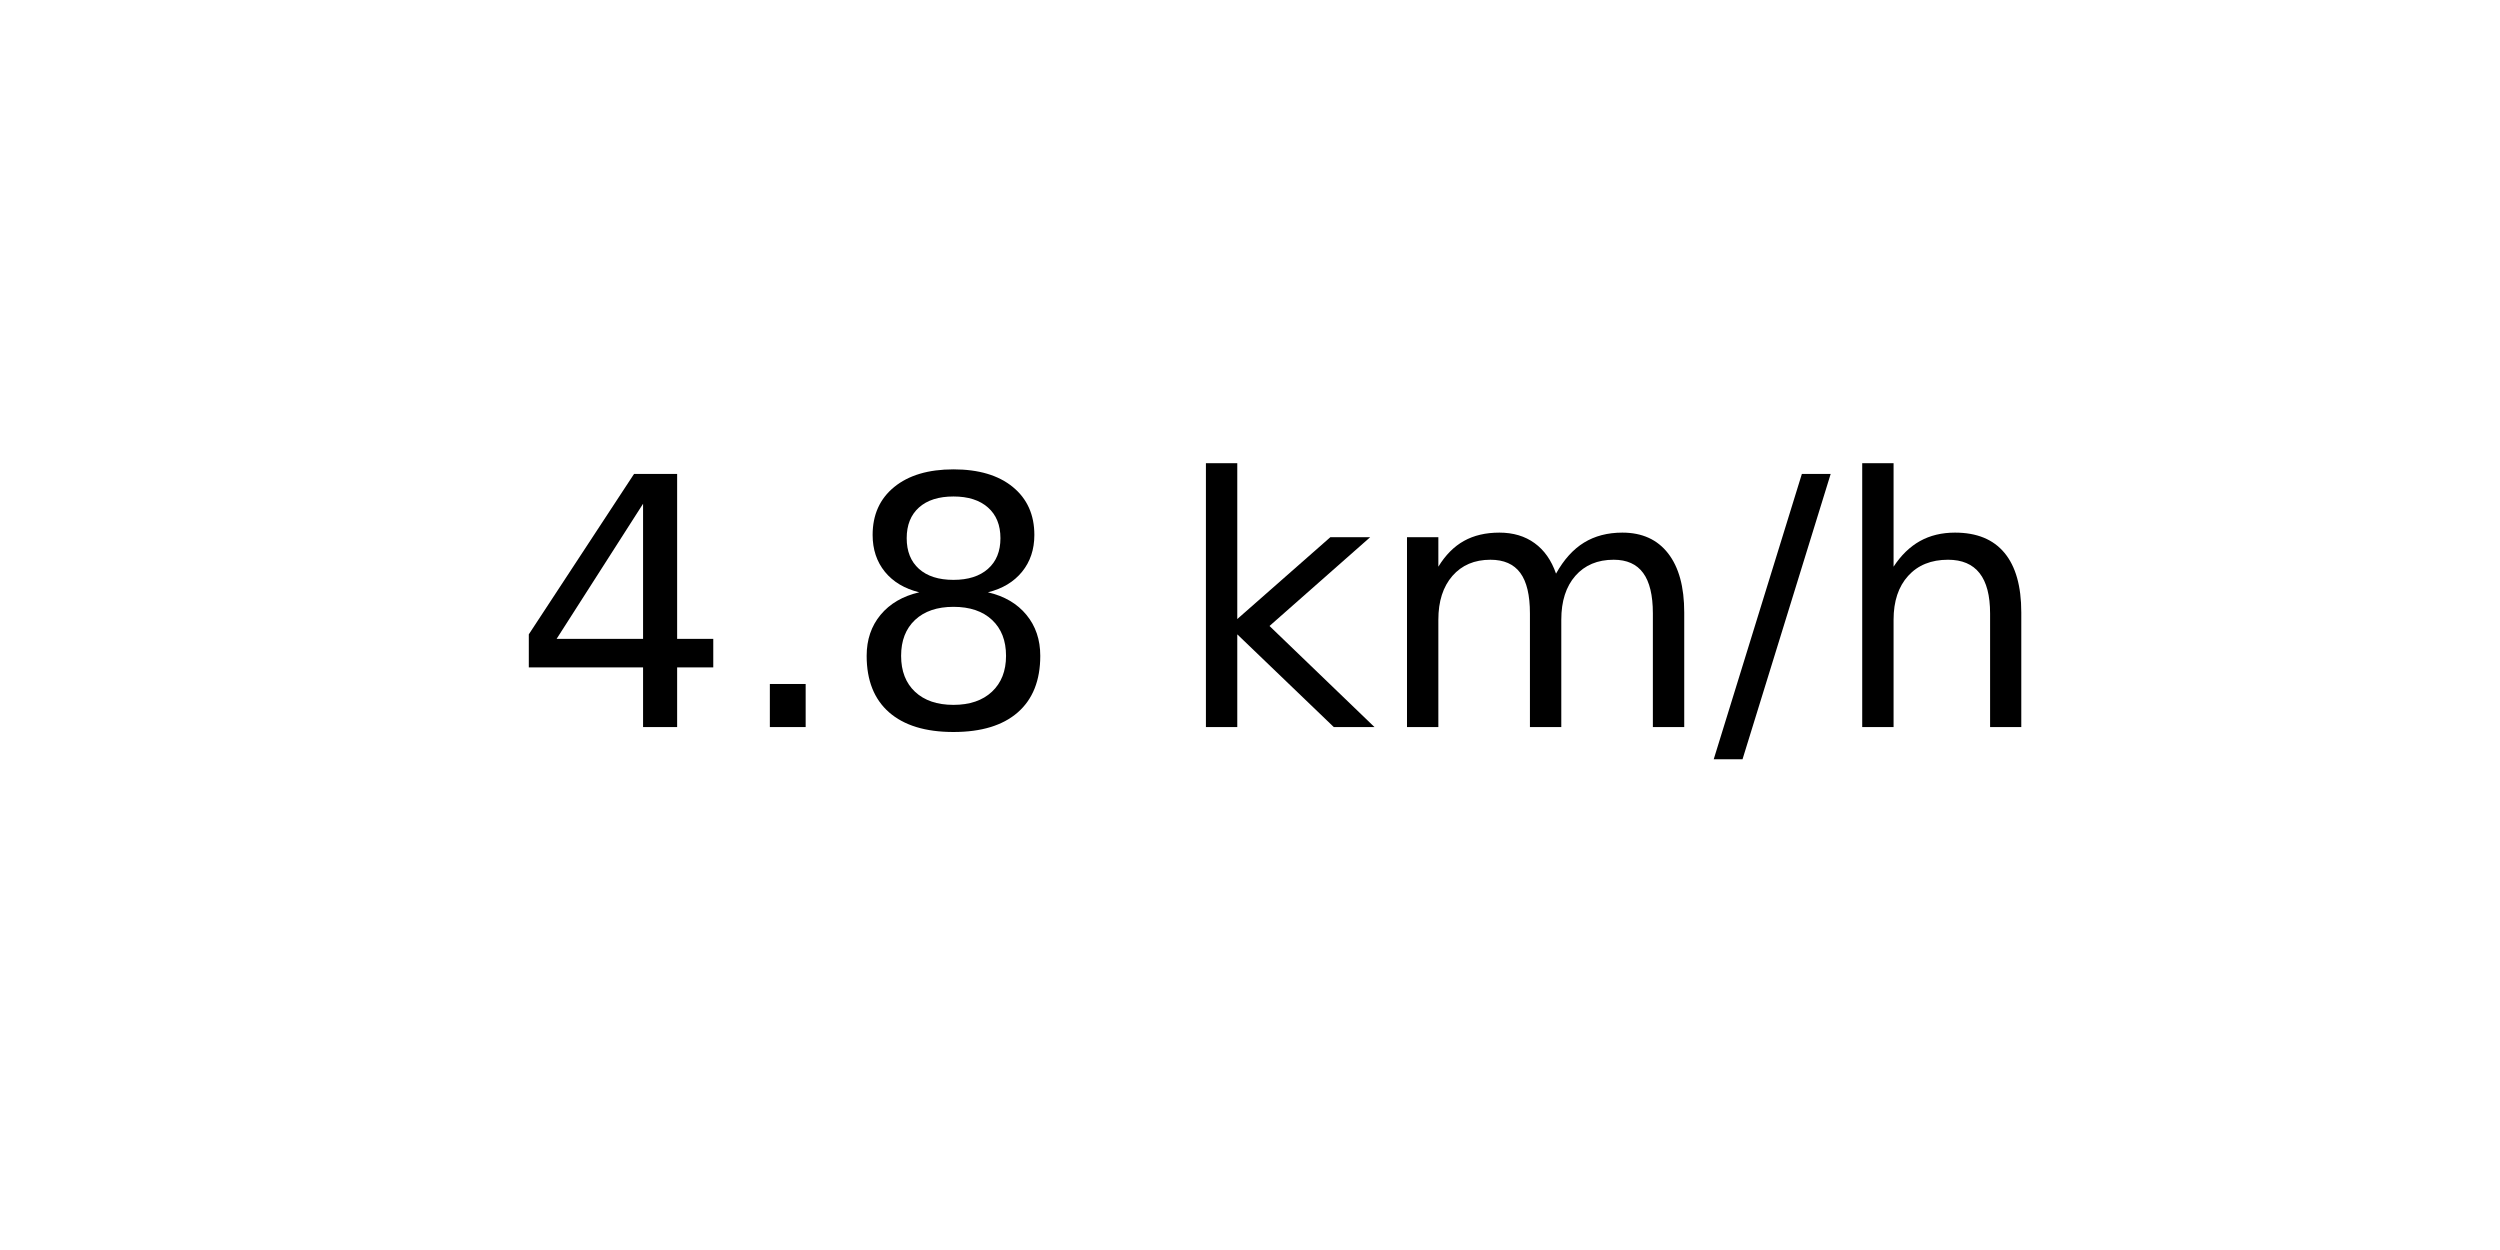
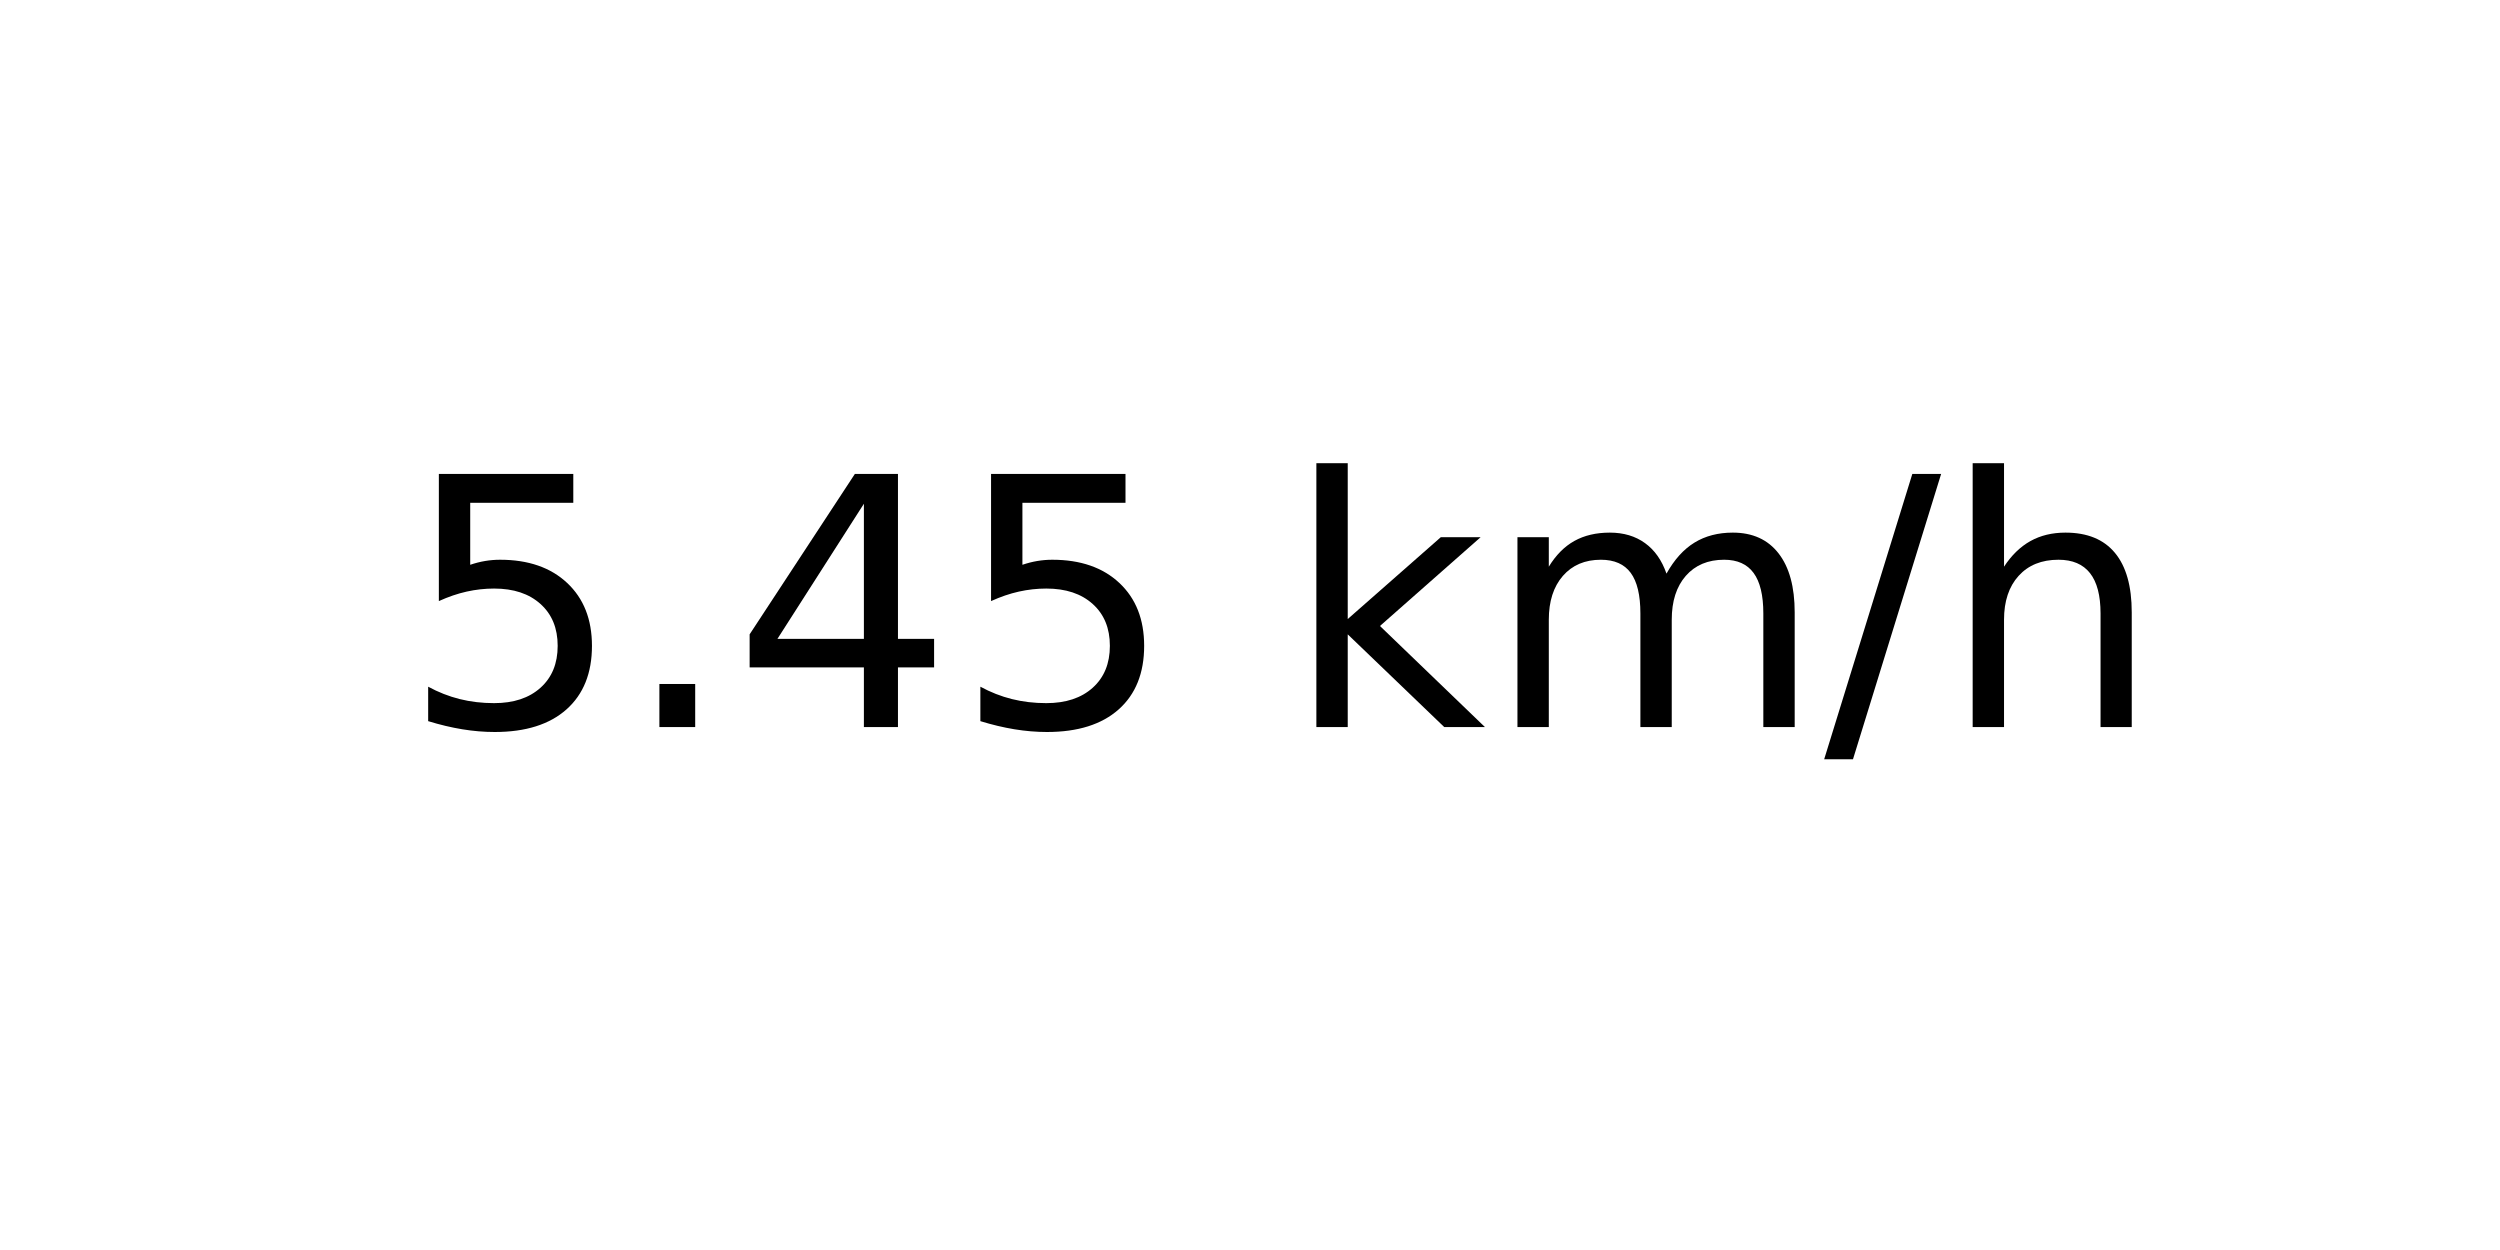
<svg xmlns="http://www.w3.org/2000/svg" xmlns:xlink="http://www.w3.org/1999/xlink" width="72pt" height="36pt" viewBox="0 0 72 36" version="1.1">
  <defs>
    <style type="text/css">*{stroke-linejoin: round; stroke-linecap: butt}</style>
  </defs>
  <g id="figure_1">
    <g id="axes_1">
      <g id="text_1">
-         <g transform="translate(14.74062 20.93937) scale(0.1 -0.1)">
+         <g transform="translate(11.55937 20.93937) scale(0.1 -0.1)">
          <defs>
+             <path id="DejaVuSans-35" d="M 691 4666  L 3169 4666  L 3169 4134  L 1269 4134  L 1269 2991  Q 1406 3038 1543 3061  Q 1681 3084 1819 3084  Q 2600 3084 3056 2656  Q 3513 2228 3513 1497  Q 3513 744 3044 326  Q 2575 -91 1722 -91  Q 1428 -91 1123 -41  Q 819 9 494 109  L 494 744  Q 775 591 1075 516  Q 1375 441 1709 441  Q 2250 441 2565 725  Q 2881 1009 2881 1497  Q 2881 1984 2565 2268  Q 2250 2553 1709 2553  Q 1456 2553 1204 2497  Q 953 2441 691 2322  L 691 4666  z " transform="scale(0.015625)" />
+             <path id="DejaVuSans-2e" d="M 684 794  L 1344 794  L 1344 0  L 684 0  L 684 794  z " transform="scale(0.015625)" />
            <path id="DejaVuSans-34" d="M 2419 4116  L 825 1625  L 2419 1625  L 2419 4116  z M 2253 4666  L 3047 4666  L 3047 1625  L 3713 1625  L 3713 1100  L 3047 1100  L 3047 0  L 2419 0  L 2419 1100  L 313 1100  L 313 1709  L 2253 4666  z " transform="scale(0.015625)" />
-             <path id="DejaVuSans-2e" d="M 684 794  L 1344 794  L 1344 0  L 684 0  L 684 794  z " transform="scale(0.015625)" />
-             <path id="DejaVuSans-38" d="M 2034 2216  Q 1584 2216 1326 1975  Q 1069 1734 1069 1313  Q 1069 891 1326 650  Q 1584 409 2034 409  Q 2484 409 2743 651  Q 3003 894 3003 1313  Q 3003 1734 2745 1975  Q 2488 2216 2034 2216  z M 1403 2484  Q 997 2584 770 2862  Q 544 3141 544 3541  Q 544 4100 942 4425  Q 1341 4750 2034 4750  Q 2731 4750 3128 4425  Q 3525 4100 3525 3541  Q 3525 3141 3298 2862  Q 3072 2584 2669 2484  Q 3125 2378 3379 2068  Q 3634 1759 3634 1313  Q 3634 634 3220 271  Q 2806 -91 2034 -91  Q 1263 -91 848 271  Q 434 634 434 1313  Q 434 1759 690 2068  Q 947 2378 1403 2484  z M 1172 3481  Q 1172 3119 1398 2916  Q 1625 2713 2034 2713  Q 2441 2713 2670 2916  Q 2900 3119 2900 3481  Q 2900 3844 2670 4047  Q 2441 4250 2034 4250  Q 1625 4250 1398 4047  Q 1172 3844 1172 3481  z " transform="scale(0.015625)" />
            <path id="DejaVuSans-20" transform="scale(0.015625)" />
            <path id="DejaVuSans-6b" d="M 581 4863  L 1159 4863  L 1159 1991  L 2875 3500  L 3609 3500  L 1753 1863  L 3688 0  L 2938 0  L 1159 1709  L 1159 0  L 581 0  L 581 4863  z " transform="scale(0.015625)" />
            <path id="DejaVuSans-6d" d="M 3328 2828  Q 3544 3216 3844 3400  Q 4144 3584 4550 3584  Q 5097 3584 5394 3201  Q 5691 2819 5691 2113  L 5691 0  L 5113 0  L 5113 2094  Q 5113 2597 4934 2840  Q 4756 3084 4391 3084  Q 3944 3084 3684 2787  Q 3425 2491 3425 1978  L 3425 0  L 2847 0  L 2847 2094  Q 2847 2600 2669 2842  Q 2491 3084 2119 3084  Q 1678 3084 1418 2786  Q 1159 2488 1159 1978  L 1159 0  L 581 0  L 581 3500  L 1159 3500  L 1159 2956  Q 1356 3278 1631 3431  Q 1906 3584 2284 3584  Q 2666 3584 2933 3390  Q 3200 3197 3328 2828  z " transform="scale(0.015625)" />
            <path id="DejaVuSans-2f" d="M 1625 4666  L 2156 4666  L 531 -594  L 0 -594  L 1625 4666  z " transform="scale(0.015625)" />
            <path id="DejaVuSans-68" d="M 3513 2113  L 3513 0  L 2938 0  L 2938 2094  Q 2938 2591 2744 2837  Q 2550 3084 2163 3084  Q 1697 3084 1428 2787  Q 1159 2491 1159 1978  L 1159 0  L 581 0  L 581 4863  L 1159 4863  L 1159 2956  Q 1366 3272 1645 3428  Q 1925 3584 2291 3584  Q 2894 3584 3203 3211  Q 3513 2838 3513 2113  z " transform="scale(0.015625)" />
          </defs>
-           <use xlink:href="#DejaVuSans-34" />
+           <use xlink:href="#DejaVuSans-35" />
          <use xlink:href="#DejaVuSans-2e" x="63.623" />
-           <use xlink:href="#DejaVuSans-38" x="95.41" />
-           <use xlink:href="#DejaVuSans-20" x="159.033" />
-           <use xlink:href="#DejaVuSans-6b" x="190.82" />
-           <use xlink:href="#DejaVuSans-6d" x="248.73" />
-           <use xlink:href="#DejaVuSans-2f" x="346.143" />
-           <use xlink:href="#DejaVuSans-68" x="379.834" />
+           <use xlink:href="#DejaVuSans-34" x="95.41" />
+           <use xlink:href="#DejaVuSans-35" x="159.033" />
+           <use xlink:href="#DejaVuSans-20" x="222.656" />
+           <use xlink:href="#DejaVuSans-6b" x="254.443" />
+           <use xlink:href="#DejaVuSans-6d" x="312.354" />
+           <use xlink:href="#DejaVuSans-2f" x="409.766" />
+           <use xlink:href="#DejaVuSans-68" x="443.457" />
        </g>
      </g>
    </g>
  </g>
</svg>
